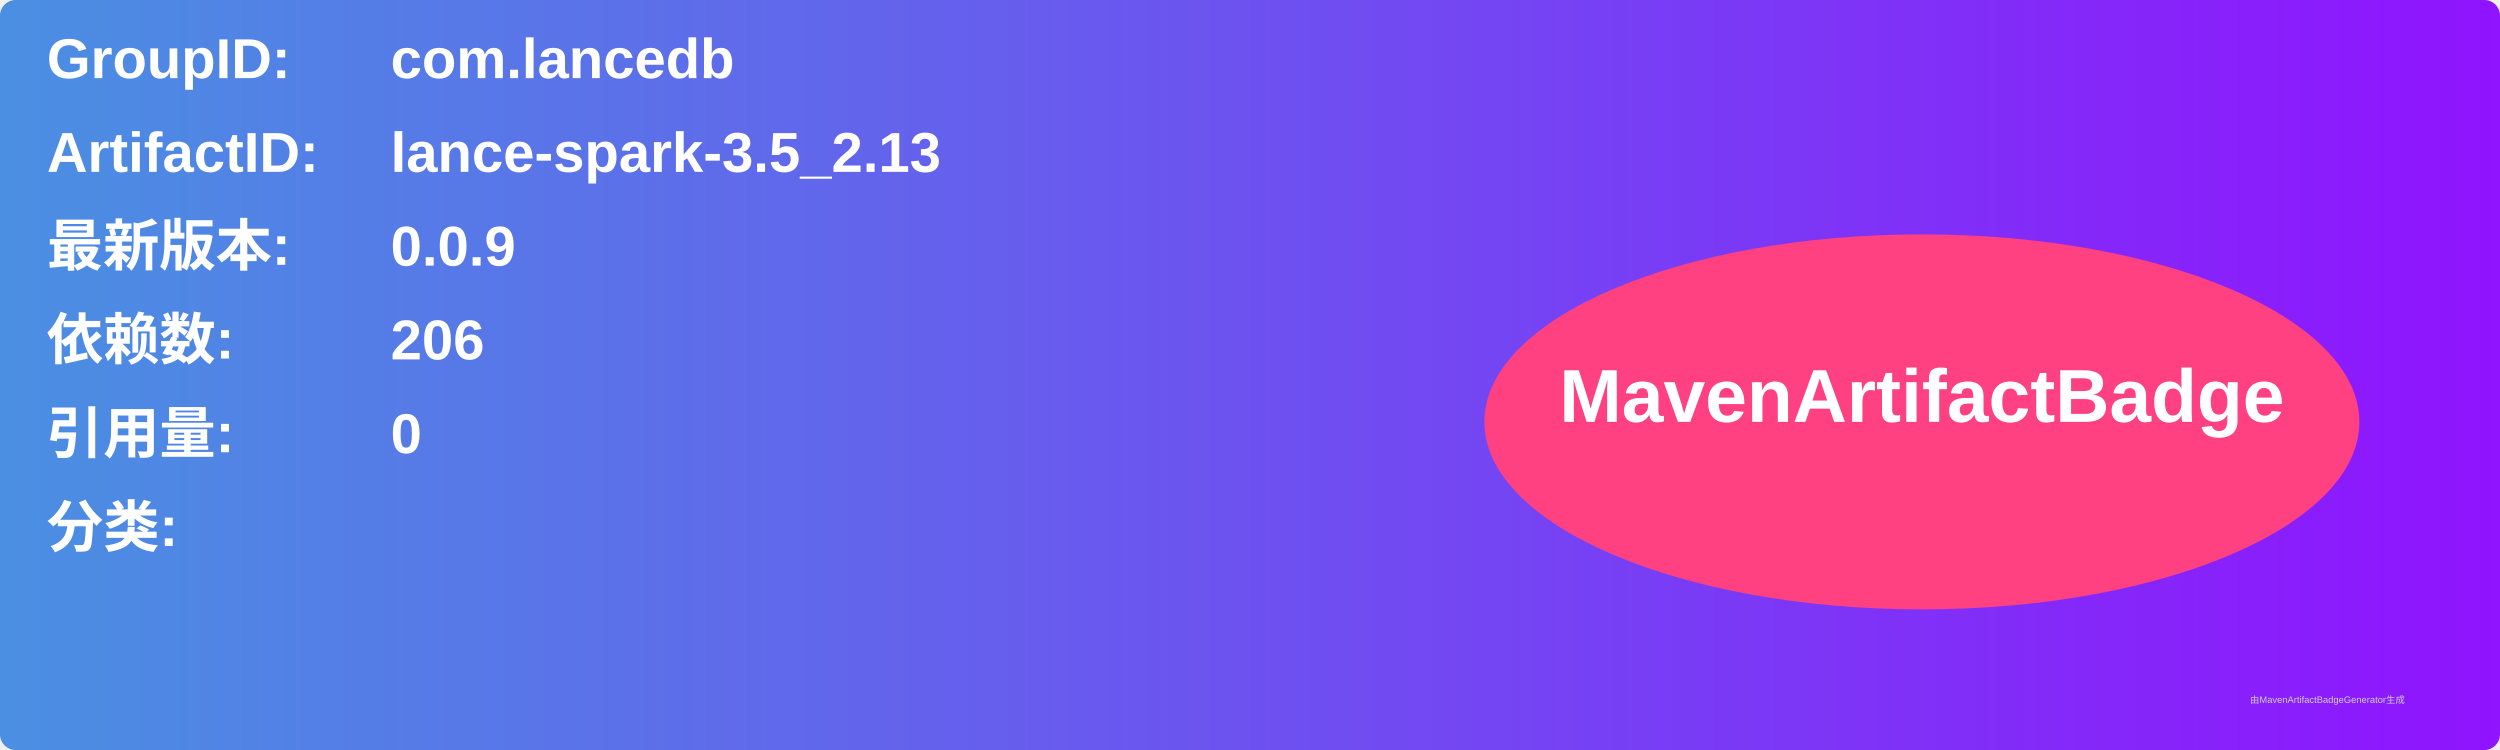
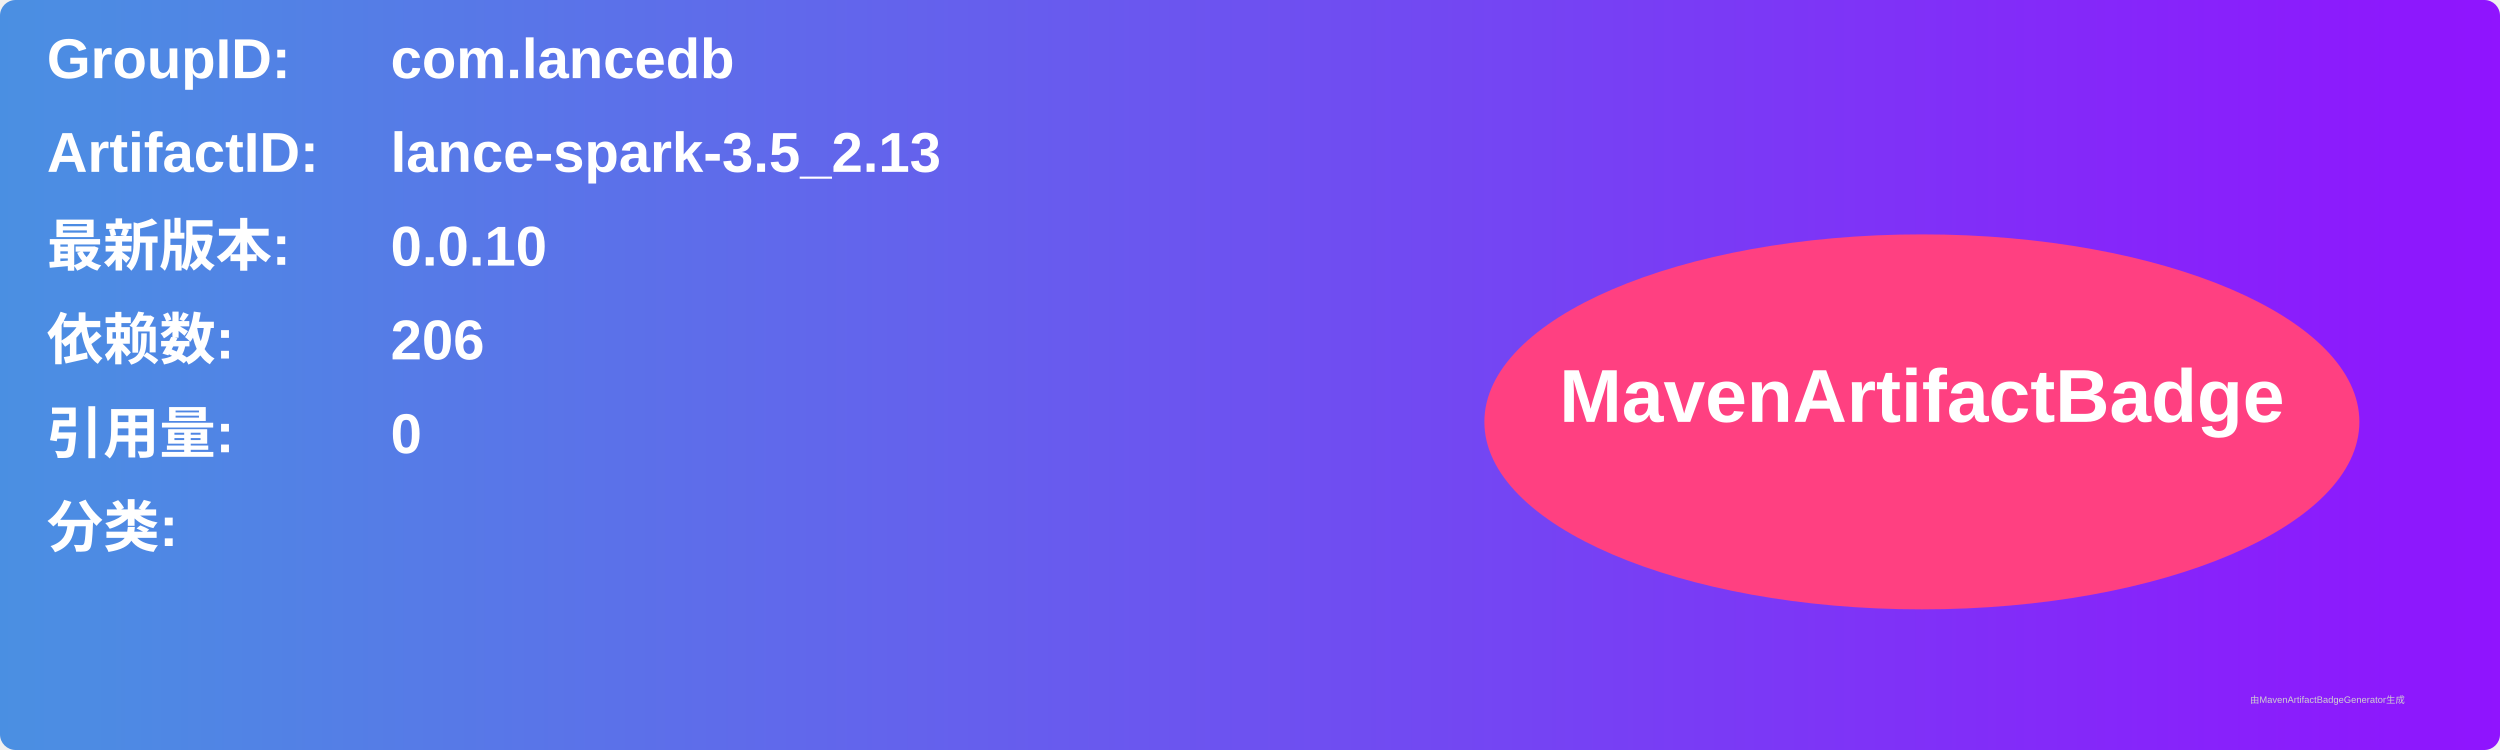
<svg xmlns="http://www.w3.org/2000/svg" width="800" height="240" viewBox="0 0 800 240">
  <linearGradient id="grad" x1="0%" y1="0%" x2="100%" y2="0%">
    <stop offset="0%" stop-color="#4a90e2" />
    <stop offset="100%" stop-color="#9013fe" />
  </linearGradient>
  <rect width="100%" height="100%" rx="5" ry="5" fill="url(#grad)" />
  <g transform="translate(15, 15)">
    <text x="0" y="10" font-family="Arial" font-size="18" fill="white" font-weight="bold" width="260">GroupID:</text>
    <text x="110" y="10" font-family="Arial" font-size="18" fill="white" font-weight="bold" width="460">com.lancedb</text>
    <text x="0" y="40" font-family="Arial" font-size="18" fill="white" font-weight="bold" width="260">ArtifactID:</text>
    <text x="110" y="40" font-family="Arial" font-size="18" fill="white" font-weight="bold" width="460">lance-spark-3.5_2.13</text>
    <text x="0" y="70" font-family="Arial" font-size="18" fill="white" font-weight="bold">最新版本:</text>
    <text x="110" y="70" font-family="Arial" font-size="18" fill="white" font-weight="bold">
-       <tspan font-weight="bold">0.0.9</tspan>
+       <tspan font-weight="bold">0.0.10</tspan>
    </text>
    <text x="0" y="100" font-family="Arial" font-size="18" fill="white" font-weight="bold">依赖数: </text>
    <text x="110" y="100" font-family="Arial" font-size="18" fill="white">
      <tspan font-weight="bold">206</tspan>
    </text>
    <text x="0" y="130" font-family="Arial" font-size="18" fill="white" font-weight="bold">引用量: </text>
    <text x="110" y="130" font-family="Arial" font-size="18" fill="white">
      <tspan font-weight="bold">0</tspan>
    </text>
    <text x="0" y="160" font-family="Arial" font-size="18" fill="white" font-weight="bold">分类:</text>
    <text x="10" y="190" font-family="Arial" font-size="10" fill="white">
      <tspan font-weight="bold" />
    </text>
    <ellipse cx="600" cy="120" rx="140" ry="60" fill="#ff4081" />
    <text x="600" y="120" text-anchor="middle" font-family="Arial" font-size="24" fill="white" font-weight="bold">MavenArtifactBadge</text>
  </g>
  <text x="720" y="225" font-family="Arial" font-size="3" fill="#d0d0d0">由MavenArtifactBadgeGenerator生成</text>
</svg>
